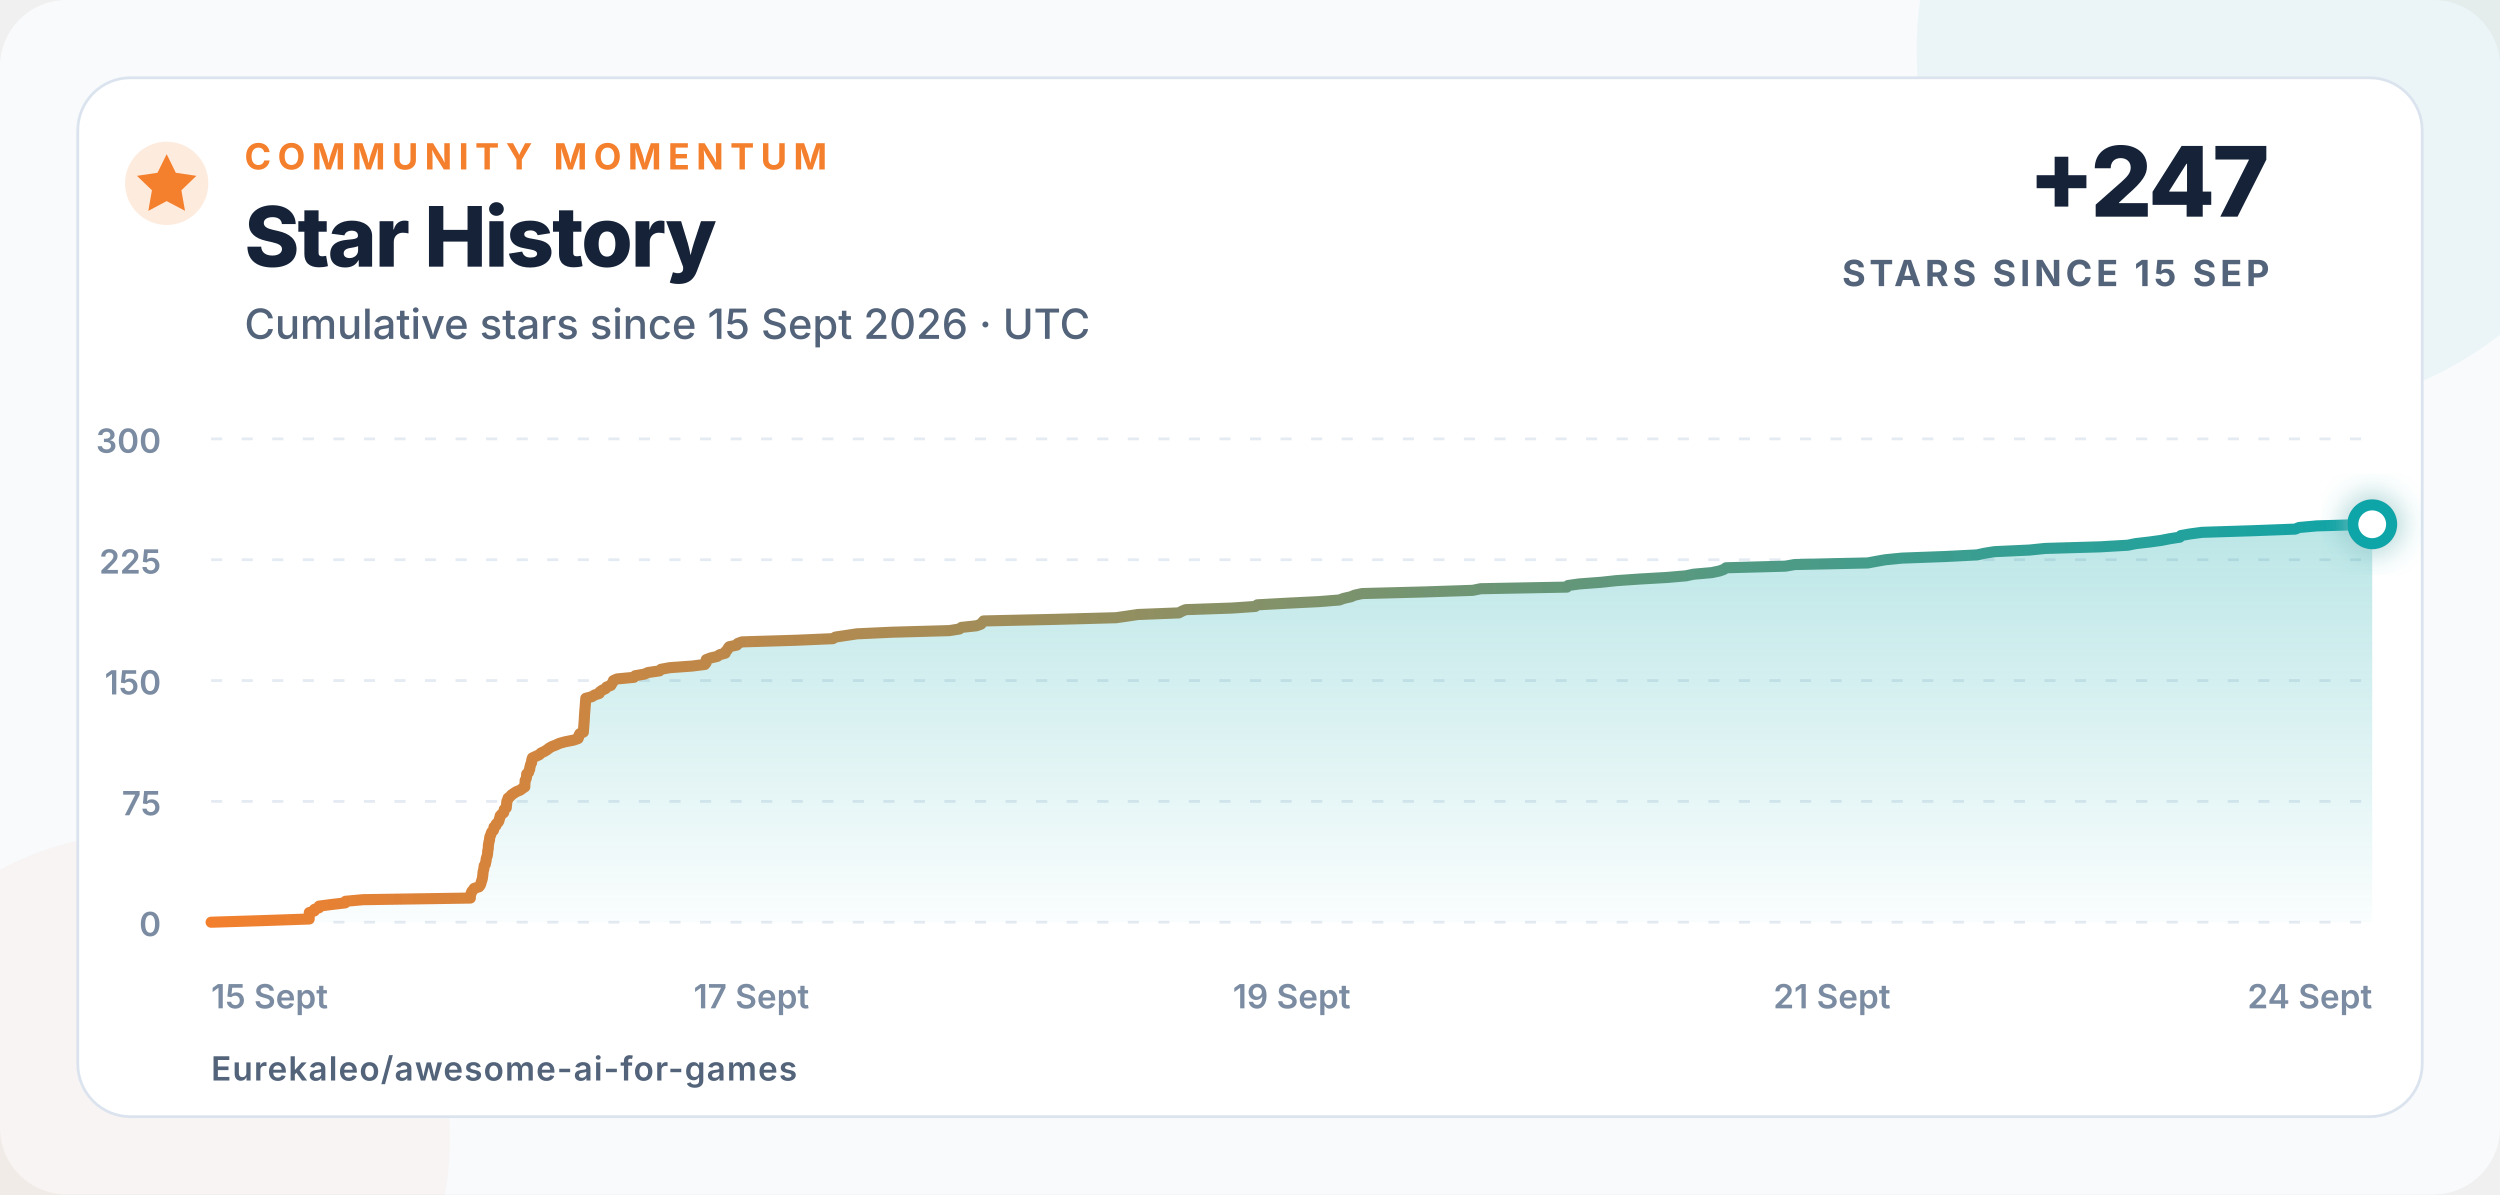
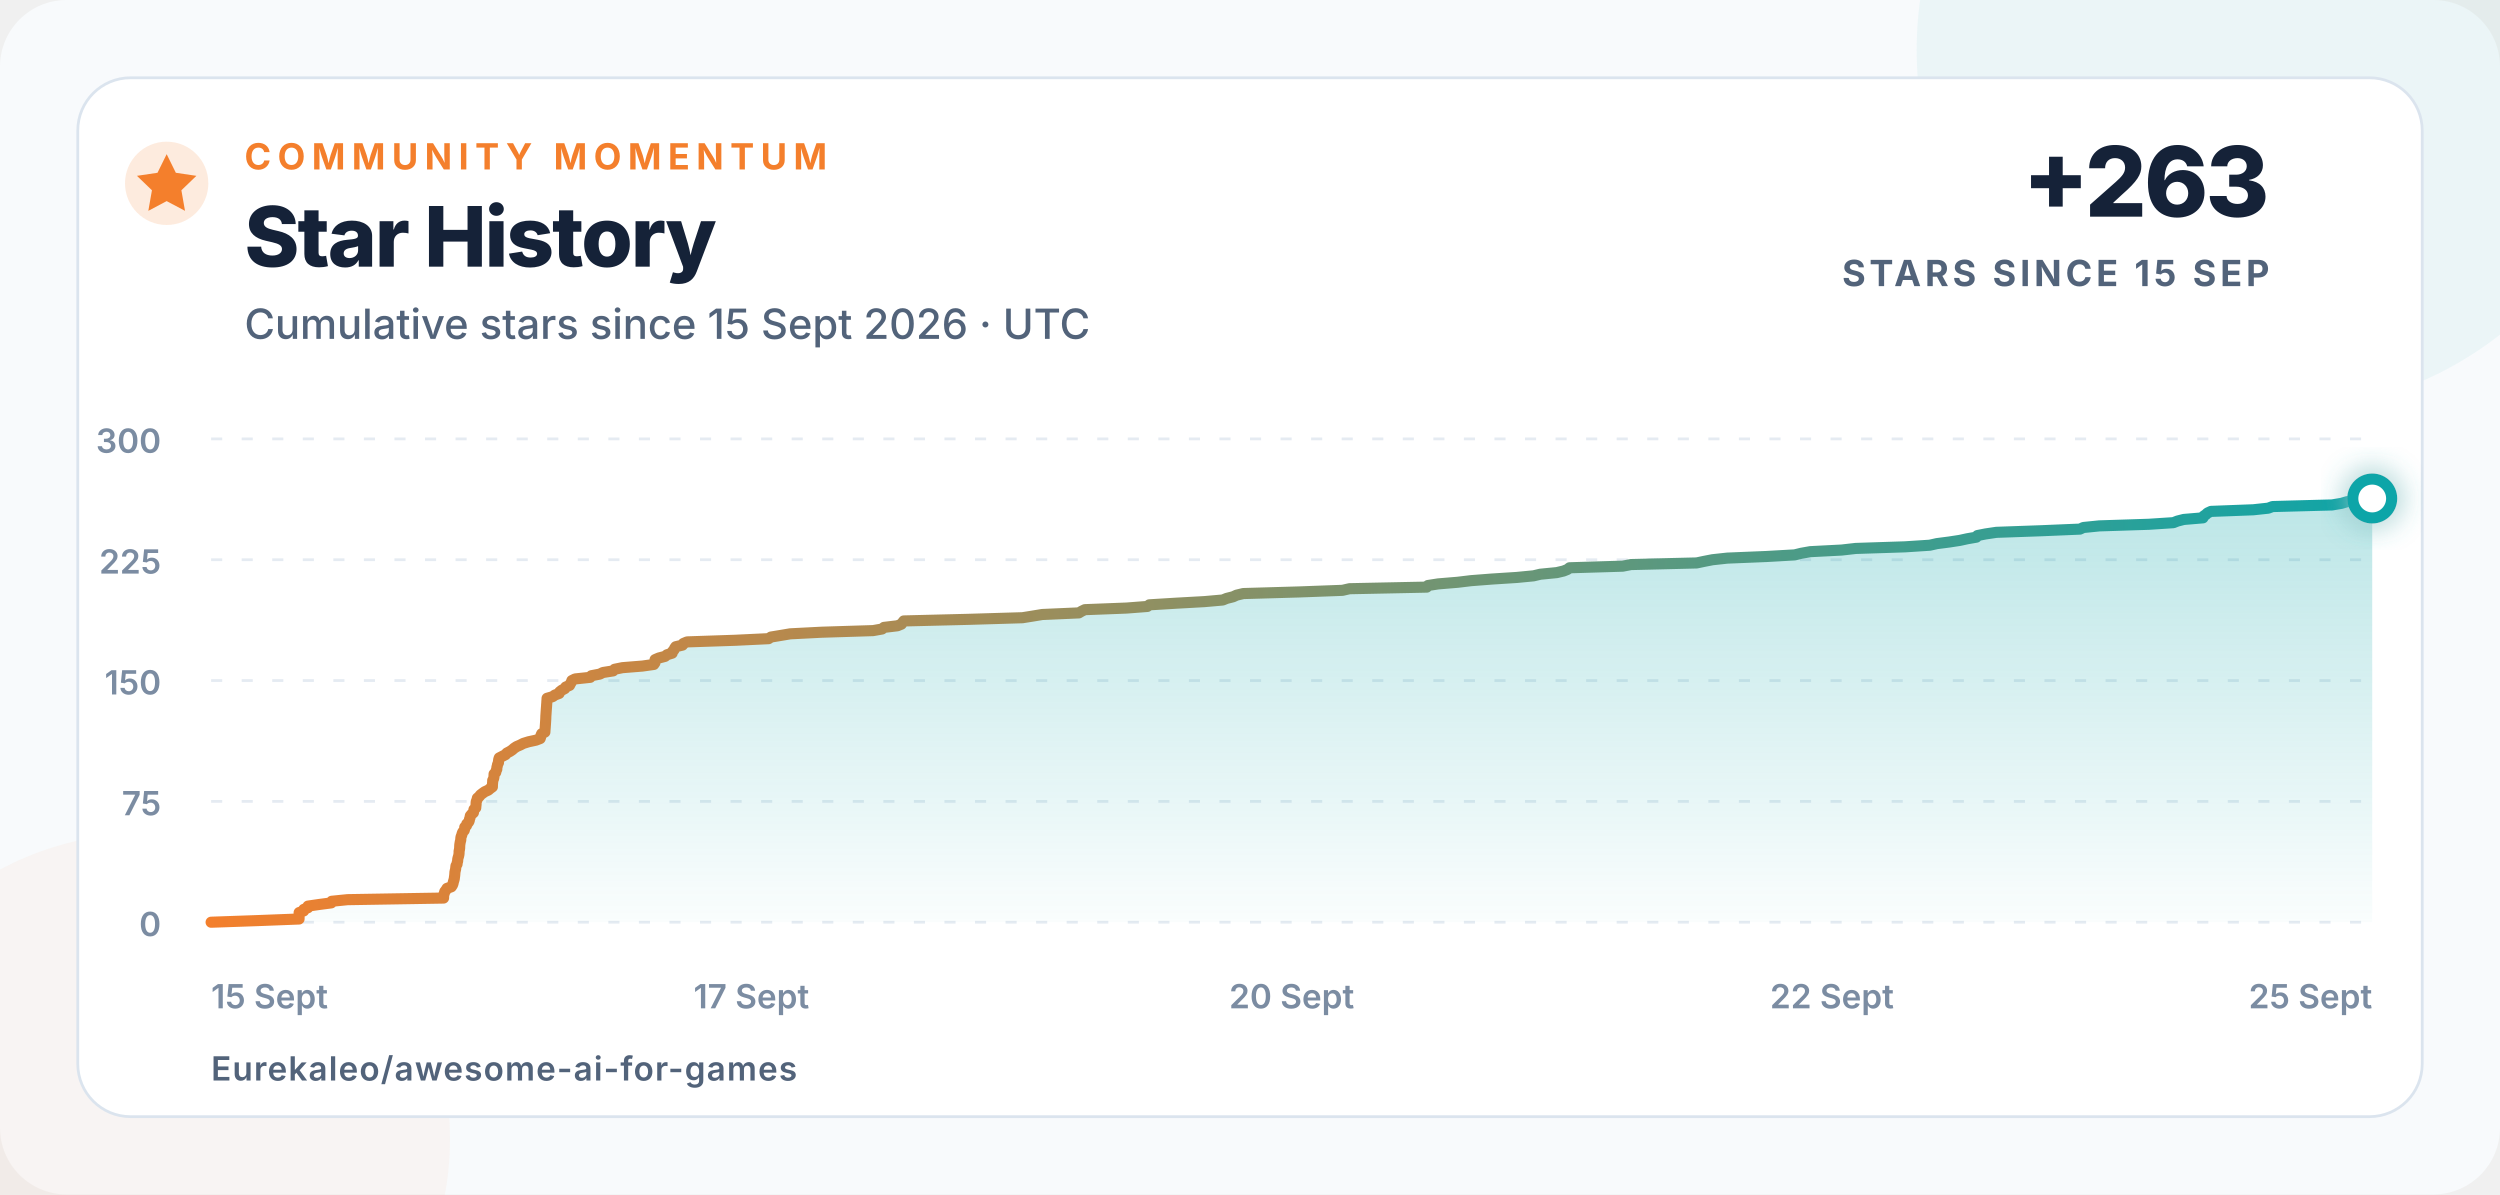
<svg xmlns="http://www.w3.org/2000/svg" width="900" height="430" viewBox="0 0 900 430" role="img" aria-labelledby="title description">
  <defs>
    <linearGradient id="line" x1="0" x2="1">
      <stop offset="0" stop-color="#f47f2c" />
      <stop offset="1" stop-color="#0ea5a8" />
    </linearGradient>
    <linearGradient id="area" x1="0" y1="0" x2="0" y2="1">
      <stop offset="0" stop-color="#0ea5a8" stop-opacity=".28" />
      <stop offset="1" stop-color="#0ea5a8" stop-opacity=".02" />
    </linearGradient>
    <filter id="glow" x="-80%" y="-80%" width="260%" height="260%">
      <feGaussianBlur stdDeviation="5" result="blur" />
      <feMerge>
        <feMergeNode in="blur" />
        <feMergeNode in="SourceGraphic" />
      </feMerge>
    </filter>
  </defs>
  <style>
    text{font-family:Inter,-apple-system,BlinkMacSystemFont,"Segoe UI",Arial,sans-serif;fill:#152238}
    .eyebrow{font-size:13px;font-weight:750;letter-spacing:2.3px;fill:#f47f2c}
    .title{font-size:30px;font-weight:760;letter-spacing:-.7px}
    .subtitle{font-size:15px;font-weight:500;fill:#52637a}
    .metric{font-size:35px;font-weight:780;letter-spacing:-1px}
    .metric-label{font-size:13px;font-weight:700;letter-spacing:1.4px;fill:#52637a}
    .axis{font-size:12px;font-weight:560;fill:#7b8ca2}
    .footer{font-size:12px;font-weight:620;letter-spacing:.4px;fill:#52637a}
  </style>
  <rect width="900" height="430" rx="24" fill="#f8fafc" />
  <circle cx="820" cy="18" r="130" fill="#0ea5a8" opacity=".055" />
  <circle cx="52" cy="410" r="110" fill="#f47f2c" opacity=".045" />
  <rect x="28" y="28" width="844" height="374" rx="19" fill="#ffffff" stroke="#dbe4ee" />
  <circle cx="60" cy="66" r="15" fill="#f47f2c" opacity=".16" />
  <path d="M60 55.5l3.3 6.7 7.4 1.1-5.4 5.2 1.3 7.4-6.6-3.5-6.6 3.5 1.3-7.4-5.4-5.2 7.4-1.1z" fill="#f47f2c" />
  <text x="88" y="61" class="eyebrow">COMMUNITY MOMENTUM</text>
  <text x="88" y="96" class="title">Star History</text>
  <text x="88" y="122" class="subtitle">Cumulative stars since 15 Sept 2026 · UTC</text>
-   <text x="817" y="78" text-anchor="end" class="metric">+247</text>
+   <text x="817" y="78" text-anchor="end" class="metric">+263</text>
  <text x="817" y="103" text-anchor="end" class="metric-label">STARS SINCE 15 SEP</text>
  <line x1="76" y1="332" x2="854" y2="332" stroke="#e5ebf2" stroke-width="1" stroke-dasharray="4 7" />
  <text x="58" y="337" text-anchor="end" class="axis">0</text>
  <line x1="76" y1="288.5" x2="854" y2="288.5" stroke="#e5ebf2" stroke-width="1" stroke-dasharray="4 7" />
  <text x="58" y="293.5" text-anchor="end" class="axis">75</text>
  <line x1="76" y1="245" x2="854" y2="245" stroke="#e5ebf2" stroke-width="1" stroke-dasharray="4 7" />
  <text x="58" y="250" text-anchor="end" class="axis">150</text>
  <line x1="76" y1="201.5" x2="854" y2="201.5" stroke="#e5ebf2" stroke-width="1" stroke-dasharray="4 7" />
  <text x="58" y="206.5" text-anchor="end" class="axis">225</text>
  <line x1="76" y1="158" x2="854" y2="158" stroke="#e5ebf2" stroke-width="1" stroke-dasharray="4 7" />
  <text x="58" y="163" text-anchor="end" class="axis">300</text>
  <text x="76" y="363" text-anchor="start" class="axis">15 Sept</text>
  <text x="270.5" y="363" text-anchor="middle" class="axis">17 Sept</text>
-   <text x="465" y="363" text-anchor="middle" class="axis">19 Sept</text>
-   <text x="659.5" y="363" text-anchor="middle" class="axis">21 Sept</text>
-   <text x="854" y="363" text-anchor="end" class="axis">24 Sept</text>
-   <path d="M 76.00 332.00 L 94.51 331.42 L 111.30 330.84 L 111.32 330.26 L 111.32 329.68 L 111.33 329.10 L 111.34 328.52 L 113.17 327.94 L 113.22 327.36 L 114.87 326.78 L 114.89 326.20 L 119.31 325.62 L 124.25 325.04 L 124.41 324.46 L 130.77 323.88 L 169.32 323.30 L 169.34 322.72 L 169.37 322.14 L 169.63 321.56 L 169.82 320.98 L 170.31 320.40 L 170.70 319.82 L 172.46 319.24 L 172.88 318.66 L 173.12 318.08 L 173.25 317.50 L 173.46 316.92 L 173.62 316.34 L 173.71 315.76 L 173.79 315.18 L 173.85 314.60 L 173.89 314.02 L 174.02 313.44 L 174.17 312.86 L 174.23 312.28 L 174.30 311.70 L 174.74 311.12 L 174.80 310.54 L 175.00 309.96 L 175.00 309.38 L 175.15 308.80 L 175.36 308.22 L 175.49 307.64 L 175.55 307.06 L 175.56 306.48 L 175.69 305.90 L 175.78 305.32 L 175.80 304.74 L 175.84 304.16 L 175.94 303.58 L 176.05 303.00 L 176.23 302.42 L 176.25 301.84 L 176.35 301.26 L 176.61 300.68 L 176.79 300.10 L 177.03 299.52 L 177.62 298.94 L 177.80 298.36 L 177.83 297.78 L 178.54 297.20 L 178.64 296.62 L 179.32 296.04 L 179.64 295.46 L 179.73 294.88 L 179.99 294.30 L 180.05 293.72 L 180.57 293.14 L 181.31 292.56 L 181.42 291.98 L 181.54 291.40 L 182.25 290.82 L 182.29 290.24 L 182.38 289.66 L 182.40 289.08 L 182.46 288.50 L 182.79 287.92 L 182.89 287.34 L 183.64 286.76 L 184.12 286.18 L 184.96 285.60 L 185.86 285.02 L 187.28 284.44 L 188.04 283.86 L 188.93 283.28 L 188.93 282.70 L 188.97 282.12 L 189.04 281.54 L 189.05 280.96 L 189.40 280.38 L 189.53 279.80 L 189.58 279.22 L 189.61 278.64 L 190.28 278.06 L 190.41 277.48 L 190.71 276.90 L 190.71 276.32 L 190.91 275.74 L 191.02 275.16 L 191.37 274.58 L 191.38 274.00 L 191.47 273.42 L 191.67 272.84 L 192.93 272.26 L 194.19 271.68 L 194.73 271.10 L 195.96 270.52 L 196.92 269.94 L 197.65 269.36 L 198.62 268.78 L 200.12 268.20 L 201.36 267.62 L 203.45 267.04 L 206.41 266.46 L 208.11 265.88 L 208.34 265.30 L 208.43 264.72 L 208.72 264.14 L 210.01 263.56 L 210.04 262.98 L 210.09 262.40 L 210.13 261.82 L 210.18 261.24 L 210.22 260.66 L 210.27 260.08 L 210.31 259.50 L 210.35 258.92 L 210.38 258.34 L 210.40 257.76 L 210.44 257.18 L 210.49 256.60 L 210.53 256.02 L 210.57 255.44 L 210.62 254.86 L 210.67 254.28 L 210.71 253.70 L 210.76 253.12 L 210.80 252.54 L 210.85 251.96 L 210.89 251.38 L 213.11 250.80 L 213.99 250.22 L 215.73 249.64 L 215.95 249.06 L 216.77 248.48 L 218.00 247.90 L 218.37 247.32 L 219.91 246.74 L 220.23 246.16 L 220.61 245.58 L 220.83 245.00 L 222.12 244.42 L 228.21 243.84 L 228.66 243.26 L 232.03 242.68 L 233.32 242.10 L 237.40 241.52 L 237.97 240.94 L 241.14 240.36 L 249.17 239.78 L 253.74 239.20 L 254.18 238.62 L 254.24 238.04 L 254.25 237.46 L 255.76 236.88 L 258.23 236.30 L 259.01 235.72 L 261.10 235.14 L 261.19 234.56 L 261.83 233.98 L 262.08 233.40 L 262.53 232.82 L 265.25 232.24 L 265.58 231.66 L 267.10 231.08 L 286.38 230.50 L 299.81 229.92 L 300.75 229.34 L 304.65 228.76 L 308.49 228.18 L 321.05 227.60 L 341.75 227.02 L 345.38 226.44 L 346.13 225.86 L 351.53 225.28 L 353.13 224.70 L 353.60 224.12 L 354.09 223.54 L 380.17 222.96 L 401.75 222.38 L 405.78 221.80 L 409.67 221.22 L 424.38 220.64 L 425.45 220.06 L 426.79 219.48 L 443.54 218.90 L 451.90 218.32 L 452.65 217.74 L 463.23 217.16 L 474.83 216.58 L 482.14 216.00 L 483.73 215.42 L 486.30 214.84 L 487.70 214.26 L 490.39 213.68 L 512.76 213.10 L 530.21 212.52 L 533.03 211.94 L 564.07 211.36 L 564.52 210.78 L 568.67 210.20 L 576.47 209.62 L 581.80 209.04 L 590.16 208.46 L 600.22 207.88 L 606.93 207.30 L 609.66 206.72 L 616.25 206.14 L 618.99 205.56 L 620.60 204.98 L 621.38 204.40 L 642.73 203.82 L 646.07 203.24 L 672.41 202.66 L 675.48 202.08 L 678.80 201.50 L 684.75 200.92 L 700.46 200.34 L 711.77 199.76 L 714.40 199.18 L 718.03 198.60 L 730.58 198.02 L 736.25 197.44 L 756.07 196.86 L 765.99 196.28 L 768.88 195.70 L 773.87 195.12 L 778.06 194.54 L 781.02 193.96 L 784.71 193.38 L 785.13 192.80 L 788.40 192.22 L 792.75 191.64 L 810.91 191.06 L 826.29 190.48 L 827.67 189.90 L 834.04 189.32 L 854.00 188.74 L 854.00 332 L 76 332 Z" fill="url(#area)" />
-   <path d="M 76.00 332.00 L 94.51 331.42 L 111.30 330.84 L 111.32 330.26 L 111.32 329.68 L 111.33 329.10 L 111.34 328.52 L 113.17 327.94 L 113.22 327.36 L 114.87 326.78 L 114.89 326.20 L 119.31 325.62 L 124.25 325.04 L 124.41 324.46 L 130.77 323.88 L 169.32 323.30 L 169.34 322.72 L 169.37 322.14 L 169.63 321.56 L 169.82 320.98 L 170.31 320.40 L 170.70 319.82 L 172.46 319.24 L 172.88 318.66 L 173.12 318.08 L 173.25 317.50 L 173.46 316.92 L 173.62 316.34 L 173.71 315.76 L 173.79 315.18 L 173.85 314.60 L 173.89 314.02 L 174.02 313.44 L 174.17 312.86 L 174.23 312.28 L 174.30 311.70 L 174.74 311.12 L 174.80 310.54 L 175.00 309.96 L 175.00 309.38 L 175.15 308.80 L 175.36 308.22 L 175.49 307.64 L 175.55 307.06 L 175.56 306.48 L 175.69 305.90 L 175.78 305.32 L 175.80 304.74 L 175.84 304.16 L 175.94 303.58 L 176.05 303.00 L 176.23 302.42 L 176.25 301.84 L 176.35 301.26 L 176.61 300.68 L 176.79 300.10 L 177.03 299.52 L 177.62 298.94 L 177.80 298.36 L 177.83 297.78 L 178.54 297.20 L 178.64 296.62 L 179.32 296.04 L 179.64 295.46 L 179.73 294.88 L 179.99 294.30 L 180.05 293.72 L 180.57 293.14 L 181.31 292.56 L 181.42 291.98 L 181.54 291.40 L 182.25 290.82 L 182.29 290.24 L 182.38 289.66 L 182.40 289.08 L 182.46 288.50 L 182.79 287.92 L 182.89 287.34 L 183.64 286.76 L 184.12 286.18 L 184.96 285.60 L 185.86 285.02 L 187.28 284.44 L 188.04 283.86 L 188.93 283.28 L 188.93 282.70 L 188.97 282.12 L 189.04 281.54 L 189.05 280.96 L 189.40 280.38 L 189.53 279.80 L 189.58 279.22 L 189.61 278.64 L 190.28 278.06 L 190.41 277.48 L 190.71 276.90 L 190.71 276.32 L 190.91 275.74 L 191.02 275.16 L 191.37 274.58 L 191.38 274.00 L 191.47 273.42 L 191.67 272.84 L 192.93 272.26 L 194.19 271.68 L 194.73 271.10 L 195.96 270.52 L 196.92 269.94 L 197.65 269.36 L 198.62 268.78 L 200.12 268.20 L 201.36 267.62 L 203.45 267.04 L 206.41 266.46 L 208.11 265.88 L 208.34 265.30 L 208.43 264.72 L 208.72 264.14 L 210.01 263.56 L 210.04 262.98 L 210.09 262.40 L 210.13 261.82 L 210.18 261.24 L 210.22 260.66 L 210.27 260.08 L 210.31 259.50 L 210.35 258.92 L 210.38 258.34 L 210.40 257.76 L 210.44 257.18 L 210.49 256.60 L 210.53 256.02 L 210.57 255.44 L 210.62 254.86 L 210.67 254.28 L 210.71 253.70 L 210.76 253.12 L 210.80 252.54 L 210.85 251.96 L 210.89 251.38 L 213.11 250.80 L 213.99 250.22 L 215.73 249.64 L 215.95 249.06 L 216.77 248.48 L 218.00 247.90 L 218.37 247.32 L 219.91 246.74 L 220.23 246.16 L 220.61 245.58 L 220.83 245.00 L 222.12 244.42 L 228.21 243.84 L 228.66 243.26 L 232.03 242.68 L 233.32 242.10 L 237.40 241.52 L 237.97 240.94 L 241.14 240.36 L 249.17 239.78 L 253.74 239.20 L 254.18 238.62 L 254.24 238.04 L 254.25 237.46 L 255.76 236.88 L 258.23 236.30 L 259.01 235.72 L 261.10 235.14 L 261.19 234.56 L 261.83 233.98 L 262.08 233.40 L 262.53 232.82 L 265.25 232.24 L 265.58 231.66 L 267.10 231.08 L 286.38 230.50 L 299.81 229.92 L 300.75 229.34 L 304.65 228.76 L 308.49 228.18 L 321.05 227.60 L 341.75 227.02 L 345.38 226.44 L 346.13 225.86 L 351.53 225.28 L 353.13 224.70 L 353.60 224.12 L 354.09 223.54 L 380.17 222.96 L 401.75 222.38 L 405.78 221.80 L 409.67 221.22 L 424.38 220.64 L 425.45 220.06 L 426.79 219.48 L 443.54 218.90 L 451.90 218.32 L 452.65 217.74 L 463.23 217.16 L 474.83 216.58 L 482.14 216.00 L 483.73 215.42 L 486.30 214.84 L 487.70 214.26 L 490.39 213.68 L 512.76 213.10 L 530.21 212.52 L 533.03 211.94 L 564.07 211.36 L 564.52 210.78 L 568.67 210.20 L 576.47 209.62 L 581.80 209.04 L 590.16 208.46 L 600.22 207.88 L 606.93 207.30 L 609.66 206.72 L 616.25 206.14 L 618.99 205.56 L 620.60 204.98 L 621.38 204.40 L 642.73 203.82 L 646.07 203.24 L 672.41 202.66 L 675.48 202.08 L 678.80 201.50 L 684.75 200.92 L 700.46 200.34 L 711.77 199.76 L 714.40 199.18 L 718.03 198.60 L 730.58 198.02 L 736.25 197.44 L 756.07 196.86 L 765.99 196.28 L 768.88 195.70 L 773.87 195.12 L 778.06 194.54 L 781.02 193.96 L 784.71 193.38 L 785.13 192.80 L 788.40 192.22 L 792.75 191.64 L 810.91 191.06 L 826.29 190.48 L 827.67 189.90 L 834.04 189.32 L 854.00 188.74" fill="none" stroke="url(#line)" stroke-width="4" stroke-linecap="round" stroke-linejoin="round" />
-   <circle cx="854" cy="188.74" r="7" fill="#ffffff" stroke="#0ea5a8" stroke-width="4" filter="url(#glow)" />
+   <text x="465" y="363" text-anchor="middle" class="axis">20 Sept</text>
+   <text x="659.5" y="363" text-anchor="middle" class="axis">22 Sept</text>
+   <text x="854" y="363" text-anchor="end" class="axis">25 Sept</text>
+   <path d="M 76.00 332.00 L 92.60 331.42 L 107.66 330.84 L 107.67 330.26 L 107.67 329.68 L 107.68 329.10 L 107.69 328.52 L 109.33 327.94 L 109.37 327.36 L 110.85 326.78 L 110.87 326.20 L 114.83 325.62 L 119.26 325.04 L 119.40 324.46 L 125.11 323.88 L 159.68 323.30 L 159.70 322.72 L 159.72 322.14 L 159.96 321.56 L 160.12 320.98 L 160.57 320.40 L 160.91 319.82 L 162.49 319.24 L 162.87 318.66 L 163.09 318.08 L 163.21 317.50 L 163.39 316.92 L 163.54 316.34 L 163.61 315.76 L 163.69 315.18 L 163.74 314.60 L 163.77 314.02 L 163.89 313.44 L 164.03 312.86 L 164.08 312.28 L 164.15 311.70 L 164.54 311.12 L 164.59 310.54 L 164.77 309.96 L 164.77 309.38 L 164.91 308.80 L 165.09 308.22 L 165.21 307.64 L 165.27 307.06 L 165.27 306.48 L 165.39 305.90 L 165.47 305.32 L 165.49 304.74 L 165.52 304.16 L 165.61 303.58 L 165.71 303.00 L 165.88 302.42 L 165.89 301.84 L 165.98 301.26 L 166.22 300.68 L 166.37 300.10 L 166.60 299.52 L 167.12 298.94 L 167.29 298.36 L 167.31 297.78 L 167.95 297.20 L 168.03 296.62 L 168.65 296.04 L 168.93 295.46 L 169.01 294.88 L 169.24 294.30 L 169.30 293.72 L 169.77 293.14 L 170.43 292.56 L 170.53 291.98 L 170.63 291.40 L 171.27 290.82 L 171.31 290.24 L 171.39 289.66 L 171.40 289.08 L 171.46 288.50 L 171.76 287.92 L 171.84 287.34 L 172.52 286.76 L 172.95 286.18 L 173.70 285.60 L 174.51 285.02 L 175.79 284.44 L 176.46 283.86 L 177.26 283.28 L 177.27 282.70 L 177.30 282.12 L 177.36 281.54 L 177.37 280.96 L 177.68 280.38 L 177.80 279.80 L 177.84 279.22 L 177.87 278.64 L 178.47 278.06 L 178.59 277.48 L 178.86 276.90 L 178.86 276.32 L 179.03 275.74 L 179.13 275.16 L 179.45 274.58 L 179.46 274.00 L 179.54 273.42 L 179.72 272.84 L 180.85 272.26 L 181.98 271.68 L 182.46 271.10 L 183.57 270.52 L 184.43 269.94 L 185.08 269.36 L 185.95 268.78 L 187.29 268.20 L 188.41 267.62 L 190.28 267.04 L 192.94 266.46 L 194.46 265.88 L 194.66 265.30 L 194.74 264.72 L 195.01 264.14 L 196.16 263.56 L 196.19 262.98 L 196.24 262.40 L 196.28 261.82 L 196.32 261.24 L 196.36 260.66 L 196.40 260.08 L 196.43 259.50 L 196.47 258.92 L 196.49 258.34 L 196.51 257.76 L 196.55 257.18 L 196.59 256.60 L 196.63 256.02 L 196.67 255.44 L 196.71 254.86 L 196.76 254.28 L 196.79 253.70 L 196.84 253.12 L 196.87 252.54 L 196.92 251.96 L 196.95 251.38 L 198.95 250.80 L 199.74 250.22 L 201.29 249.64 L 201.49 249.06 L 202.22 248.48 L 203.33 247.90 L 203.66 247.32 L 205.05 246.74 L 205.33 246.16 L 205.67 245.58 L 205.87 245.00 L 207.03 244.42 L 212.49 243.84 L 212.89 243.26 L 215.91 242.68 L 217.07 242.10 L 220.73 241.52 L 221.24 240.94 L 224.08 240.36 L 231.28 239.78 L 235.38 239.20 L 235.77 238.62 L 235.82 238.04 L 235.83 237.46 L 237.18 236.88 L 239.41 236.30 L 240.10 235.72 L 241.98 235.14 L 242.06 234.56 L 242.63 233.98 L 242.85 233.40 L 243.26 232.82 L 245.70 232.24 L 245.99 231.66 L 247.36 231.08 L 264.65 230.50 L 276.69 229.92 L 277.53 229.34 L 281.03 228.76 L 284.47 228.18 L 295.73 227.60 L 314.30 227.02 L 317.55 226.44 L 318.22 225.86 L 323.07 225.28 L 324.50 224.70 L 324.92 224.12 L 325.36 223.54 L 348.74 222.96 L 368.09 222.38 L 371.71 221.80 L 375.20 221.22 L 388.39 220.64 L 389.35 220.06 L 390.55 219.48 L 405.57 218.90 L 413.06 218.32 L 413.74 217.74 L 423.22 217.16 L 433.63 216.58 L 440.18 216.00 L 441.61 215.42 L 443.91 214.84 L 445.16 214.26 L 447.58 213.68 L 467.64 213.10 L 483.29 212.52 L 485.81 211.94 L 513.64 211.36 L 514.05 210.78 L 517.77 210.20 L 524.76 209.62 L 529.55 209.04 L 537.04 208.46 L 546.06 207.88 L 552.08 207.30 L 554.52 206.72 L 560.44 206.14 L 562.89 205.56 L 564.33 204.98 L 565.03 204.40 L 584.18 203.82 L 587.17 203.24 L 610.79 202.66 L 613.54 202.08 L 616.52 201.50 L 621.86 200.92 L 635.94 200.34 L 646.09 199.76 L 648.45 199.18 L 651.70 198.60 L 662.96 198.02 L 668.04 197.44 L 685.81 196.86 L 694.71 196.28 L 697.30 195.70 L 701.77 195.12 L 705.53 194.54 L 708.19 193.96 L 711.49 193.38 L 711.87 192.80 L 714.80 192.22 L 718.70 191.64 L 734.98 191.06 L 748.78 190.48 L 750.01 189.90 L 755.73 189.32 L 773.62 188.74 L 782.42 188.16 L 783.89 187.58 L 786.17 187.00 L 793.07 186.42 L 793.25 185.84 L 794.09 185.26 L 794.70 184.68 L 795.96 184.10 L 811.19 183.52 L 816.56 182.94 L 818.12 182.36 L 839.55 181.78 L 842.95 181.20 L 844.91 180.62 L 848.71 180.04 L 854.00 179.46 L 854.00 332 L 76 332 Z" fill="url(#area)" />
+   <path d="M 76.00 332.00 L 92.60 331.42 L 107.66 330.84 L 107.67 330.26 L 107.67 329.68 L 107.68 329.10 L 107.69 328.52 L 109.33 327.94 L 109.37 327.36 L 110.85 326.78 L 110.87 326.20 L 114.83 325.62 L 119.26 325.04 L 119.40 324.46 L 125.11 323.88 L 159.68 323.30 L 159.70 322.72 L 159.72 322.14 L 159.96 321.56 L 160.12 320.98 L 160.57 320.40 L 160.91 319.82 L 162.49 319.24 L 162.87 318.66 L 163.09 318.08 L 163.21 317.50 L 163.39 316.92 L 163.54 316.34 L 163.61 315.76 L 163.69 315.18 L 163.74 314.60 L 163.77 314.02 L 163.89 313.44 L 164.03 312.86 L 164.08 312.28 L 164.15 311.70 L 164.54 311.12 L 164.59 310.54 L 164.77 309.96 L 164.77 309.38 L 164.91 308.80 L 165.09 308.22 L 165.21 307.64 L 165.27 307.06 L 165.27 306.48 L 165.39 305.90 L 165.47 305.32 L 165.49 304.74 L 165.52 304.16 L 165.61 303.58 L 165.71 303.00 L 165.88 302.42 L 165.89 301.84 L 165.98 301.26 L 166.22 300.68 L 166.37 300.10 L 166.60 299.52 L 167.12 298.94 L 167.29 298.36 L 167.31 297.78 L 167.95 297.20 L 168.03 296.62 L 168.65 296.04 L 168.93 295.46 L 169.01 294.88 L 169.24 294.30 L 169.30 293.72 L 169.77 293.14 L 170.43 292.56 L 170.53 291.98 L 170.63 291.40 L 171.27 290.82 L 171.31 290.24 L 171.39 289.66 L 171.40 289.08 L 171.46 288.50 L 171.76 287.92 L 171.84 287.34 L 172.52 286.76 L 172.95 286.18 L 173.70 285.60 L 174.51 285.02 L 175.79 284.44 L 176.46 283.86 L 177.26 283.28 L 177.27 282.70 L 177.30 282.12 L 177.36 281.54 L 177.37 280.96 L 177.68 280.38 L 177.80 279.80 L 177.84 279.22 L 177.87 278.64 L 178.47 278.06 L 178.59 277.48 L 178.86 276.90 L 178.86 276.32 L 179.03 275.74 L 179.13 275.16 L 179.45 274.58 L 179.46 274.00 L 179.54 273.42 L 179.72 272.84 L 180.85 272.26 L 181.98 271.68 L 182.46 271.10 L 183.57 270.52 L 184.43 269.94 L 185.08 269.36 L 185.95 268.78 L 187.29 268.20 L 188.41 267.62 L 190.28 267.04 L 192.94 266.46 L 194.46 265.88 L 194.66 265.30 L 194.74 264.72 L 195.01 264.14 L 196.16 263.56 L 196.19 262.98 L 196.24 262.40 L 196.28 261.82 L 196.32 261.24 L 196.36 260.66 L 196.40 260.08 L 196.43 259.50 L 196.47 258.92 L 196.49 258.34 L 196.51 257.76 L 196.55 257.18 L 196.59 256.60 L 196.63 256.02 L 196.67 255.44 L 196.71 254.86 L 196.76 254.28 L 196.79 253.70 L 196.84 253.12 L 196.87 252.54 L 196.92 251.96 L 196.95 251.38 L 198.95 250.80 L 199.74 250.22 L 201.29 249.64 L 201.49 249.06 L 202.22 248.48 L 203.33 247.90 L 203.66 247.32 L 205.05 246.74 L 205.33 246.16 L 205.67 245.58 L 205.87 245.00 L 207.03 244.42 L 212.49 243.84 L 212.89 243.26 L 215.91 242.68 L 217.07 242.10 L 220.73 241.52 L 221.24 240.94 L 224.08 240.36 L 231.28 239.78 L 235.38 239.20 L 235.77 238.62 L 235.82 238.04 L 235.83 237.46 L 237.18 236.88 L 239.41 236.30 L 240.10 235.72 L 241.98 235.14 L 242.06 234.56 L 242.63 233.98 L 242.85 233.40 L 243.26 232.82 L 245.70 232.24 L 245.99 231.66 L 247.36 231.08 L 264.65 230.50 L 276.69 229.92 L 277.53 229.34 L 281.03 228.76 L 284.47 228.18 L 295.73 227.60 L 314.30 227.02 L 317.55 226.44 L 318.22 225.86 L 323.07 225.28 L 324.50 224.70 L 324.92 224.12 L 325.36 223.54 L 348.74 222.96 L 368.09 222.38 L 371.71 221.80 L 375.20 221.22 L 388.39 220.64 L 389.35 220.06 L 390.55 219.48 L 405.57 218.90 L 413.06 218.32 L 413.74 217.74 L 423.22 217.16 L 433.63 216.58 L 440.18 216.00 L 441.61 215.42 L 443.91 214.84 L 445.16 214.26 L 447.58 213.68 L 467.64 213.10 L 483.29 212.52 L 485.81 211.94 L 513.64 211.36 L 514.05 210.78 L 517.77 210.20 L 524.76 209.62 L 529.55 209.04 L 537.04 208.46 L 546.06 207.88 L 552.08 207.30 L 554.52 206.72 L 560.44 206.14 L 562.89 205.56 L 564.33 204.98 L 565.03 204.40 L 584.18 203.82 L 587.17 203.24 L 610.79 202.66 L 613.54 202.08 L 616.52 201.50 L 621.86 200.92 L 635.94 200.34 L 646.09 199.76 L 648.45 199.18 L 651.70 198.60 L 662.96 198.02 L 668.04 197.44 L 685.81 196.86 L 694.71 196.28 L 697.30 195.70 L 701.77 195.12 L 705.53 194.54 L 708.19 193.96 L 711.49 193.38 L 711.87 192.80 L 714.80 192.22 L 718.70 191.64 L 734.98 191.06 L 748.78 190.48 L 750.01 189.90 L 755.73 189.32 L 773.62 188.74 L 782.42 188.16 L 783.89 187.58 L 786.17 187.00 L 793.07 186.42 L 793.25 185.84 L 794.09 185.26 L 794.70 184.68 L 795.96 184.10 L 811.19 183.52 L 816.56 182.94 L 818.12 182.36 L 839.55 181.78 L 842.95 181.20 L 844.91 180.62 L 848.71 180.04 L 854.00 179.46" fill="none" stroke="url(#line)" stroke-width="4" stroke-linecap="round" stroke-linejoin="round" />
+   <circle cx="854" cy="179.46" r="7" fill="#ffffff" stroke="#0ea5a8" stroke-width="4" filter="url(#glow)" />
  <text x="76" y="389" class="footer">Eurekaleo/awesome-ai-for-games</text>
</svg>
